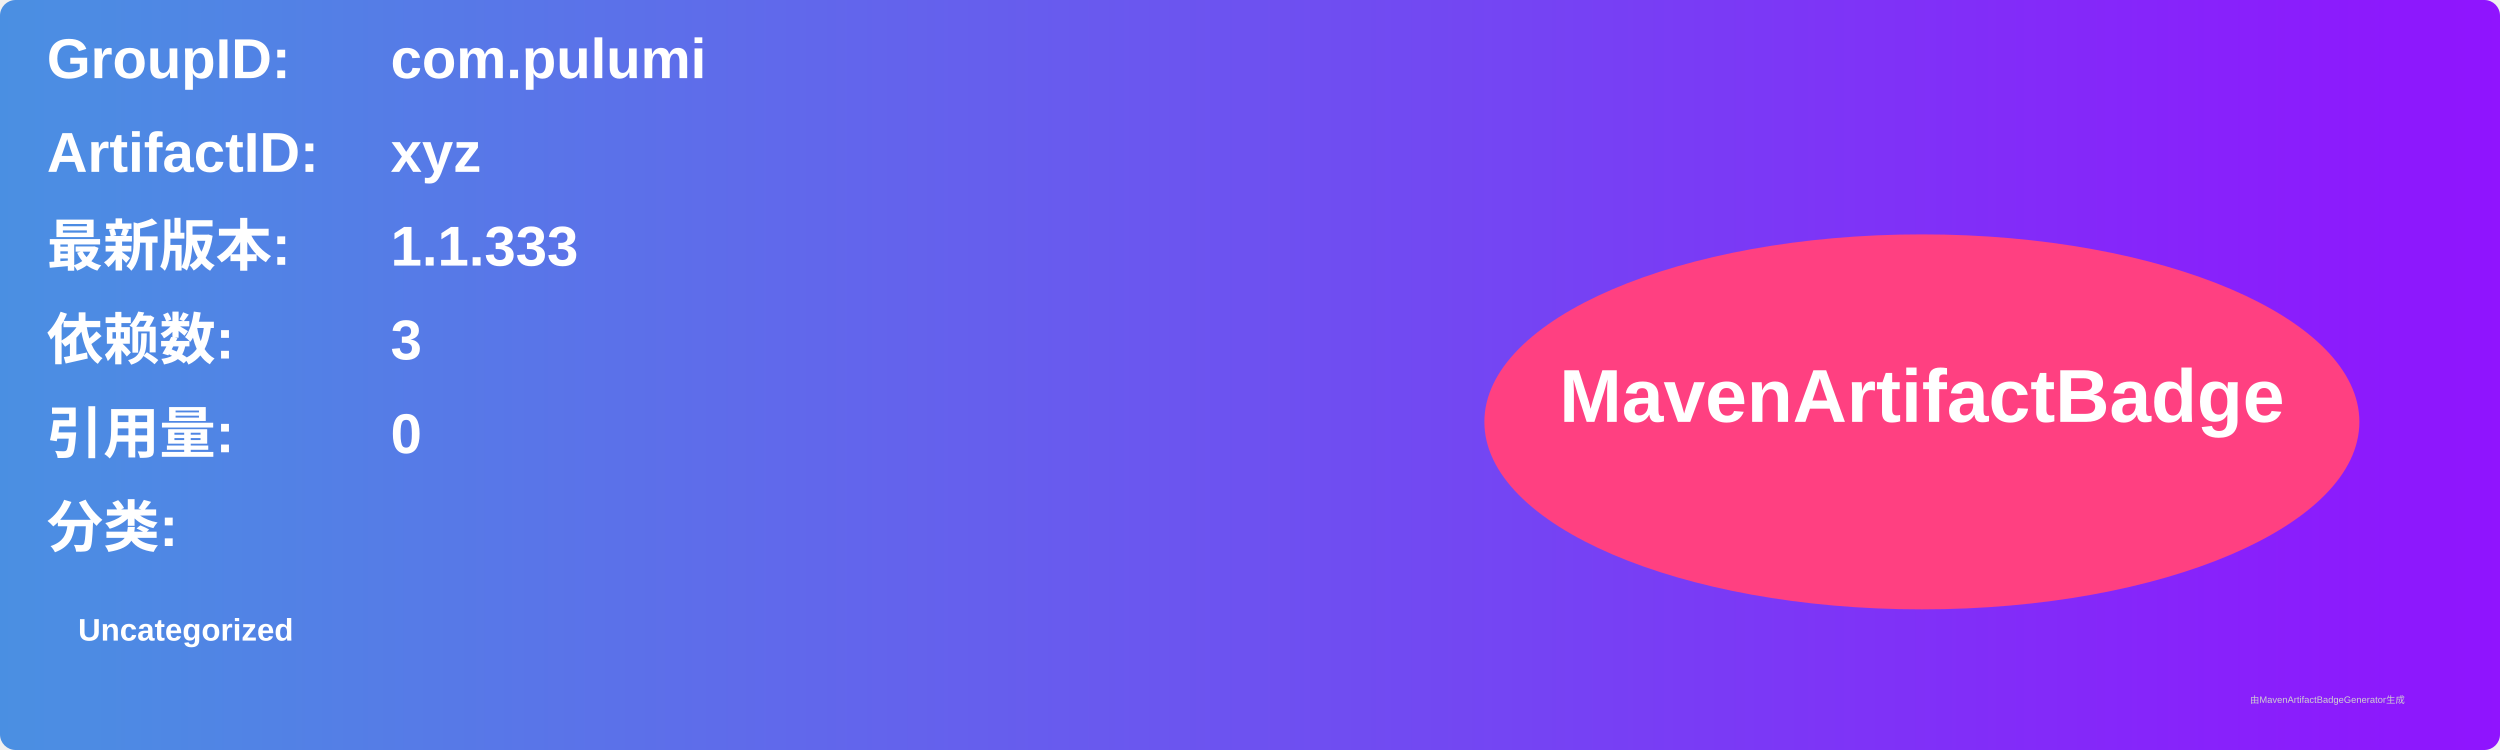
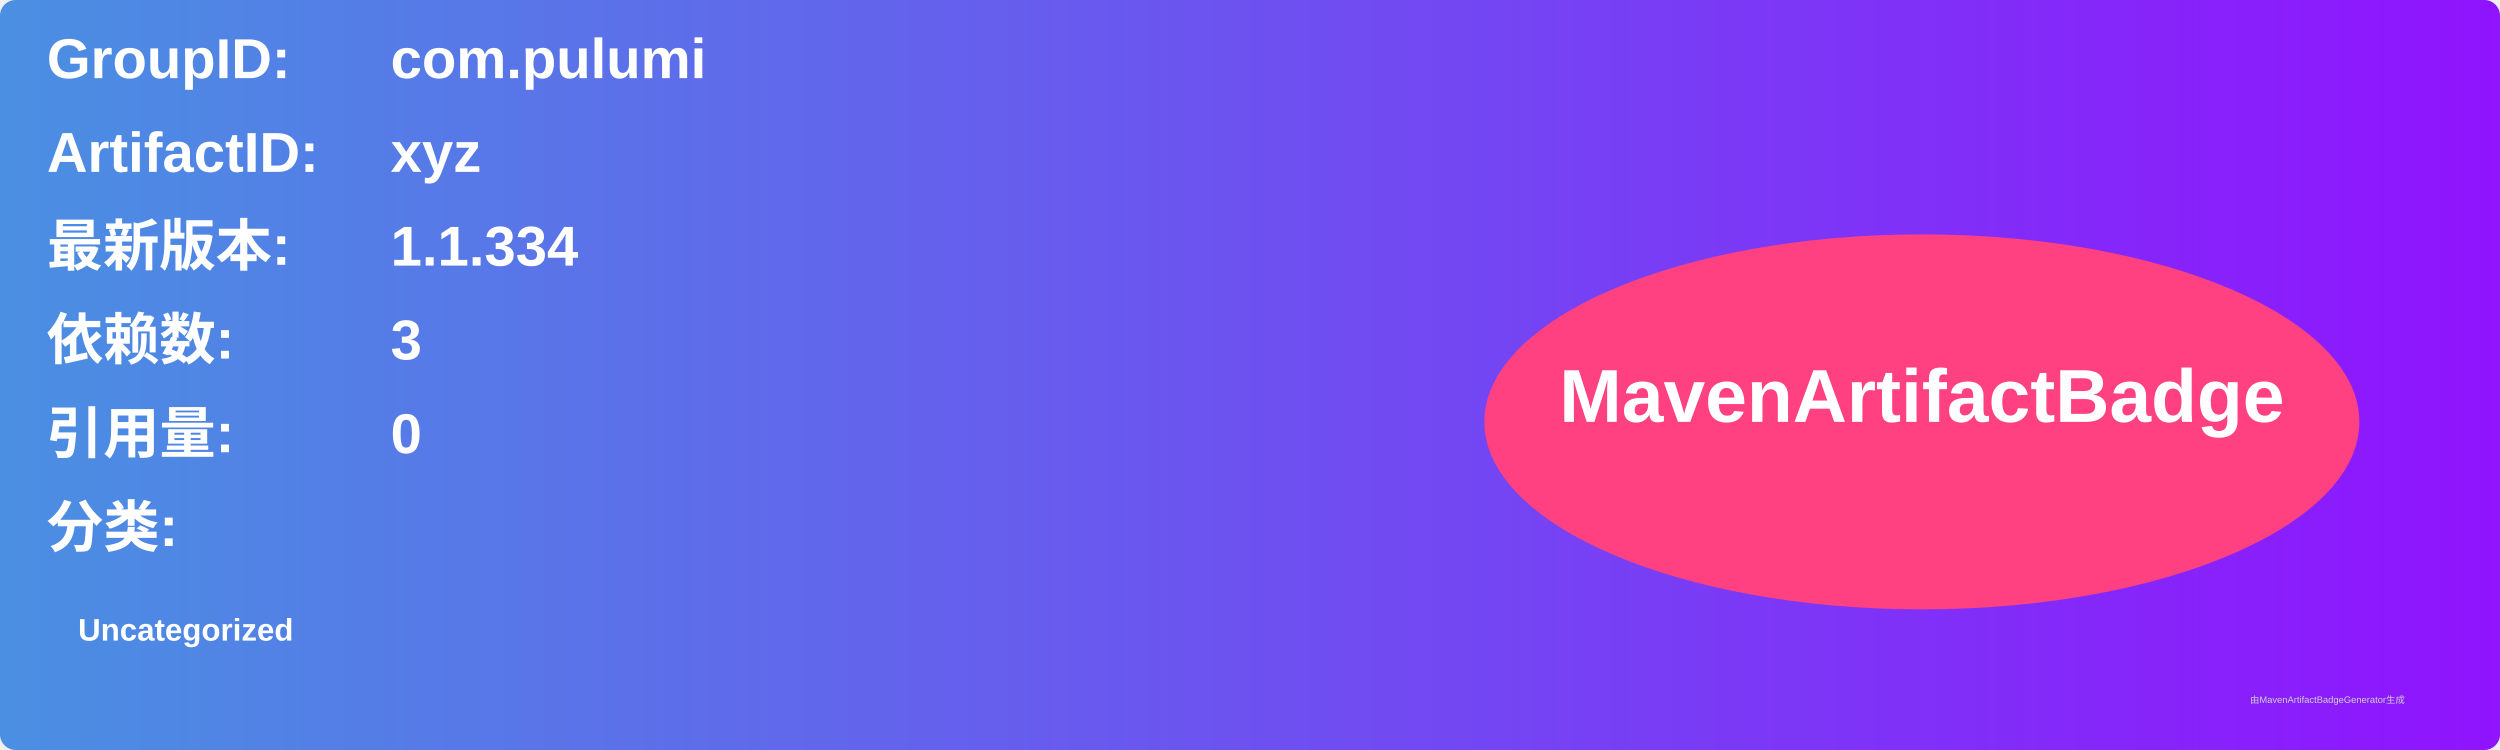
<svg xmlns="http://www.w3.org/2000/svg" width="800" height="240" viewBox="0 0 800 240">
  <linearGradient id="grad" x1="0%" y1="0%" x2="100%" y2="0%">
    <stop offset="0%" stop-color="#4a90e2" />
    <stop offset="100%" stop-color="#9013fe" />
  </linearGradient>
  <rect width="100%" height="100%" rx="5" ry="5" fill="url(#grad)" />
  <g transform="translate(15, 15)">
    <text x="0" y="10" font-family="Arial" font-size="18" fill="white" font-weight="bold" width="260">GroupID:</text>
    <text x="110" y="10" font-family="Arial" font-size="18" fill="white" font-weight="bold" width="460">com.pulumi</text>
    <text x="0" y="40" font-family="Arial" font-size="18" fill="white" font-weight="bold" width="260">ArtifactID:</text>
    <text x="110" y="40" font-family="Arial" font-size="18" fill="white" font-weight="bold" width="460">xyz</text>
    <text x="0" y="70" font-family="Arial" font-size="18" fill="white" font-weight="bold">最新版本:</text>
    <text x="110" y="70" font-family="Arial" font-size="18" fill="white" font-weight="bold">
-       <tspan font-weight="bold">1.1.333</tspan>
+       <tspan font-weight="bold">1.1.334</tspan>
    </text>
    <text x="0" y="100" font-family="Arial" font-size="18" fill="white" font-weight="bold">依赖数: </text>
    <text x="110" y="100" font-family="Arial" font-size="18" fill="white">
      <tspan font-weight="bold">3</tspan>
    </text>
    <text x="0" y="130" font-family="Arial" font-size="18" fill="white" font-weight="bold">引用量: </text>
    <text x="110" y="130" font-family="Arial" font-size="18" fill="white">
      <tspan font-weight="bold">0</tspan>
    </text>
    <text x="0" y="160" font-family="Arial" font-size="18" fill="white" font-weight="bold">分类:</text>
    <text x="10" y="190" font-family="Arial" font-size="10" fill="white">
      <tspan font-weight="bold">Uncategorized</tspan>
    </text>
    <ellipse cx="600" cy="120" rx="140" ry="60" fill="#ff4081" />
    <text x="600" y="120" text-anchor="middle" font-family="Arial" font-size="24" fill="white" font-weight="bold">MavenArtifactBadge</text>
  </g>
  <text x="720" y="225" font-family="Arial" font-size="3" fill="#d0d0d0">由MavenArtifactBadgeGenerator生成</text>
</svg>
